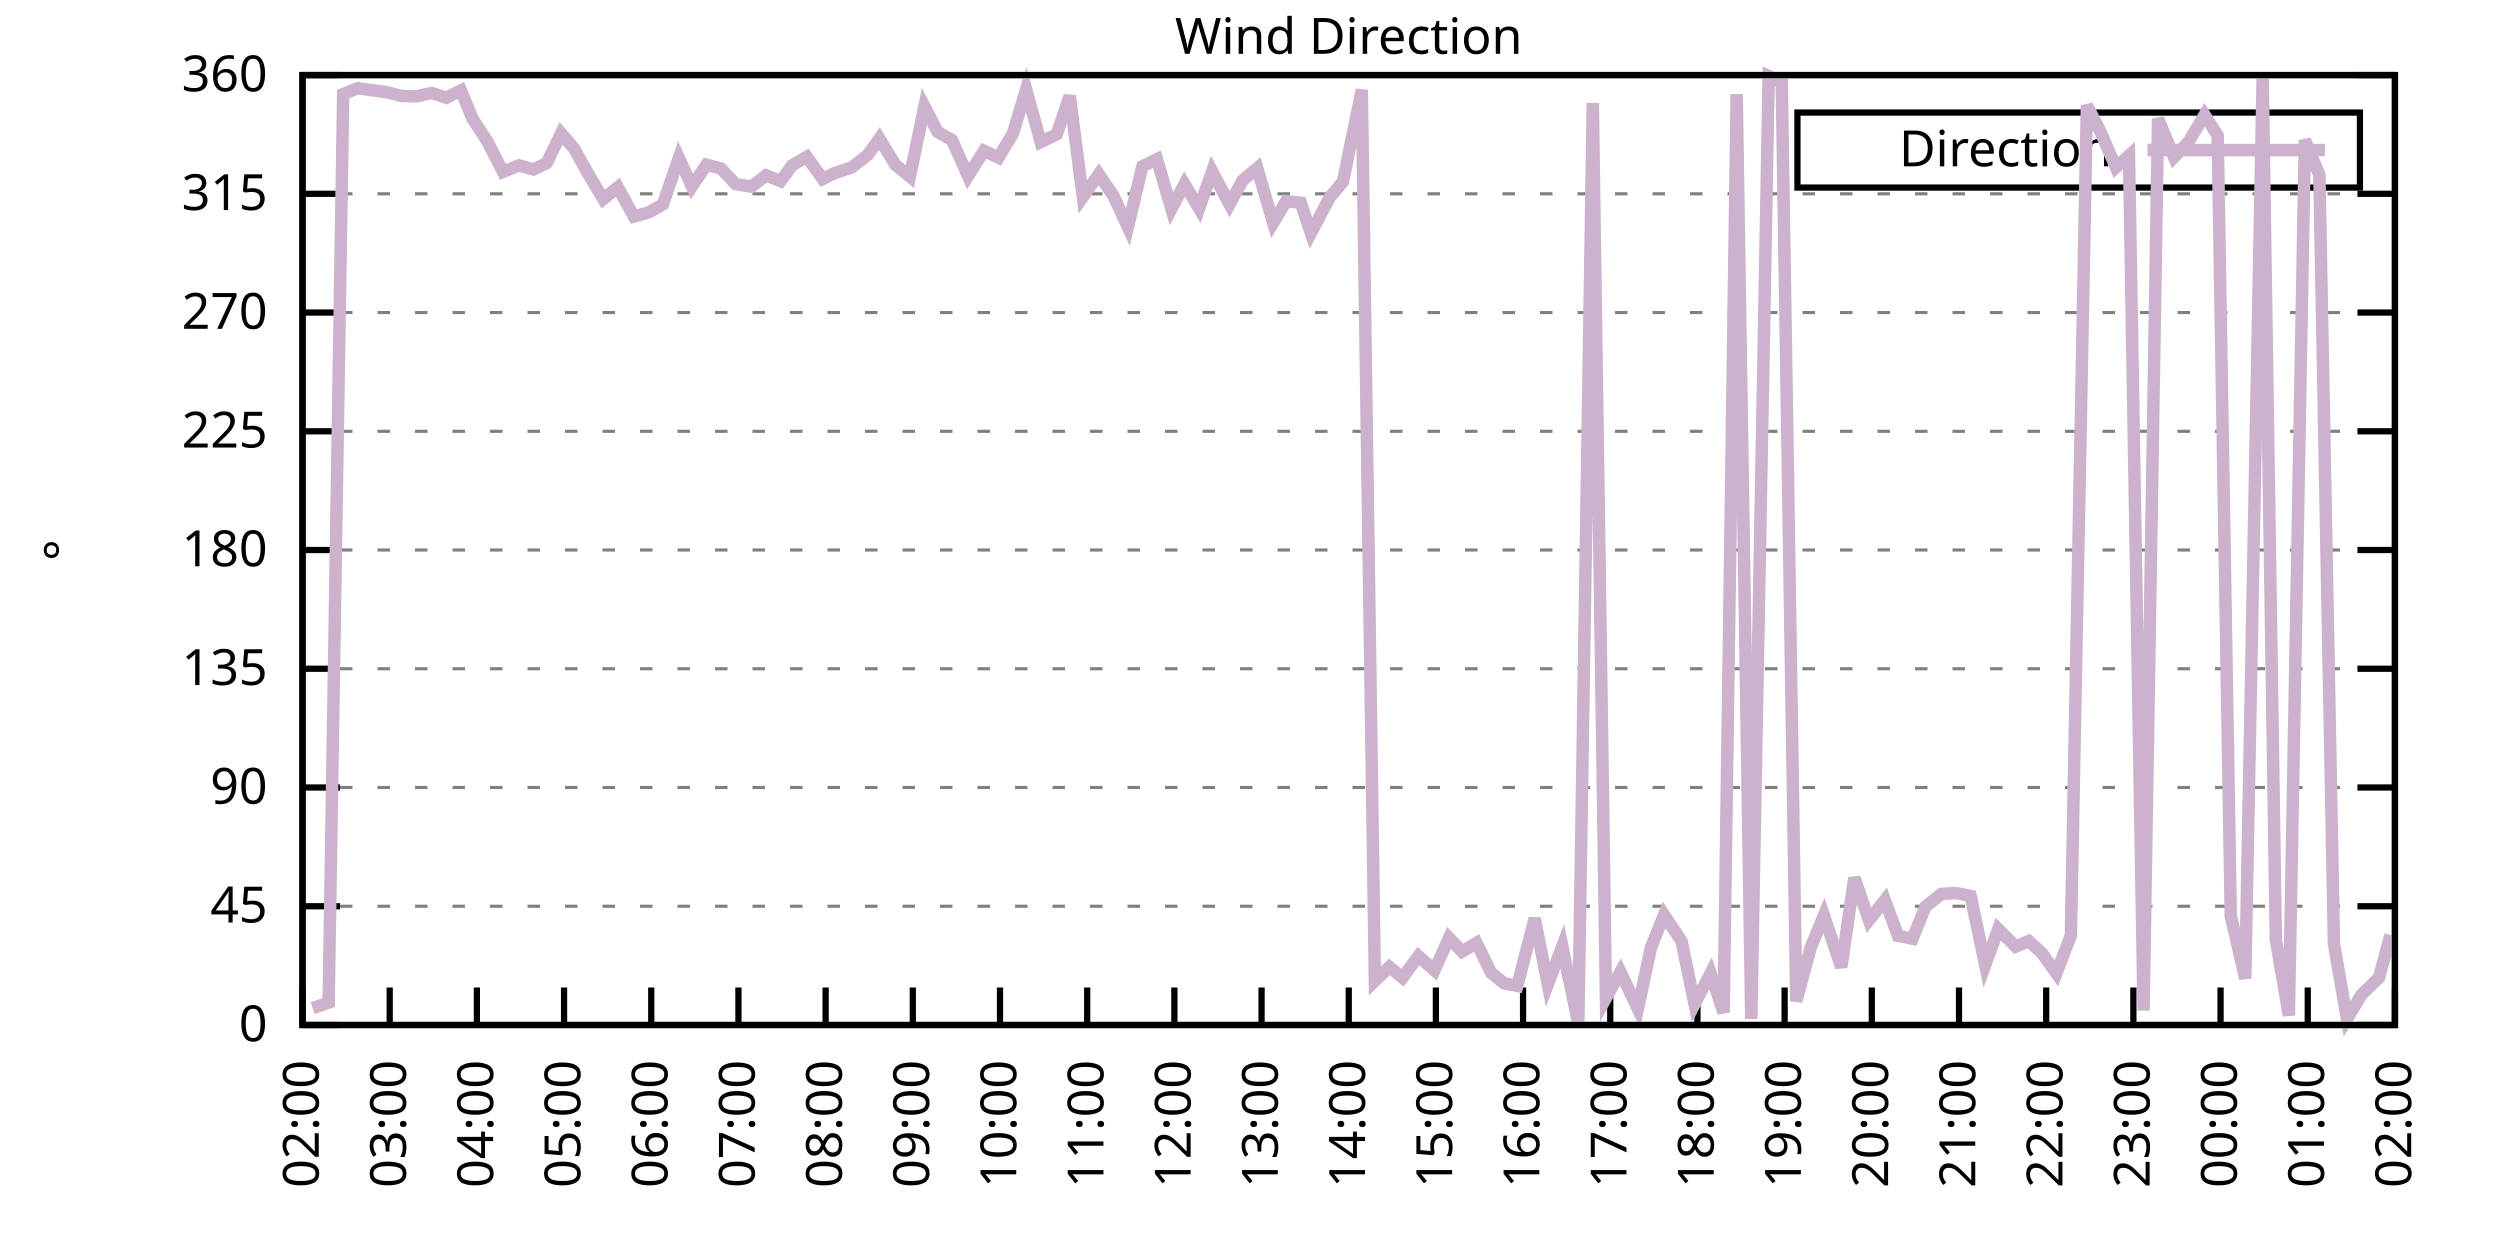
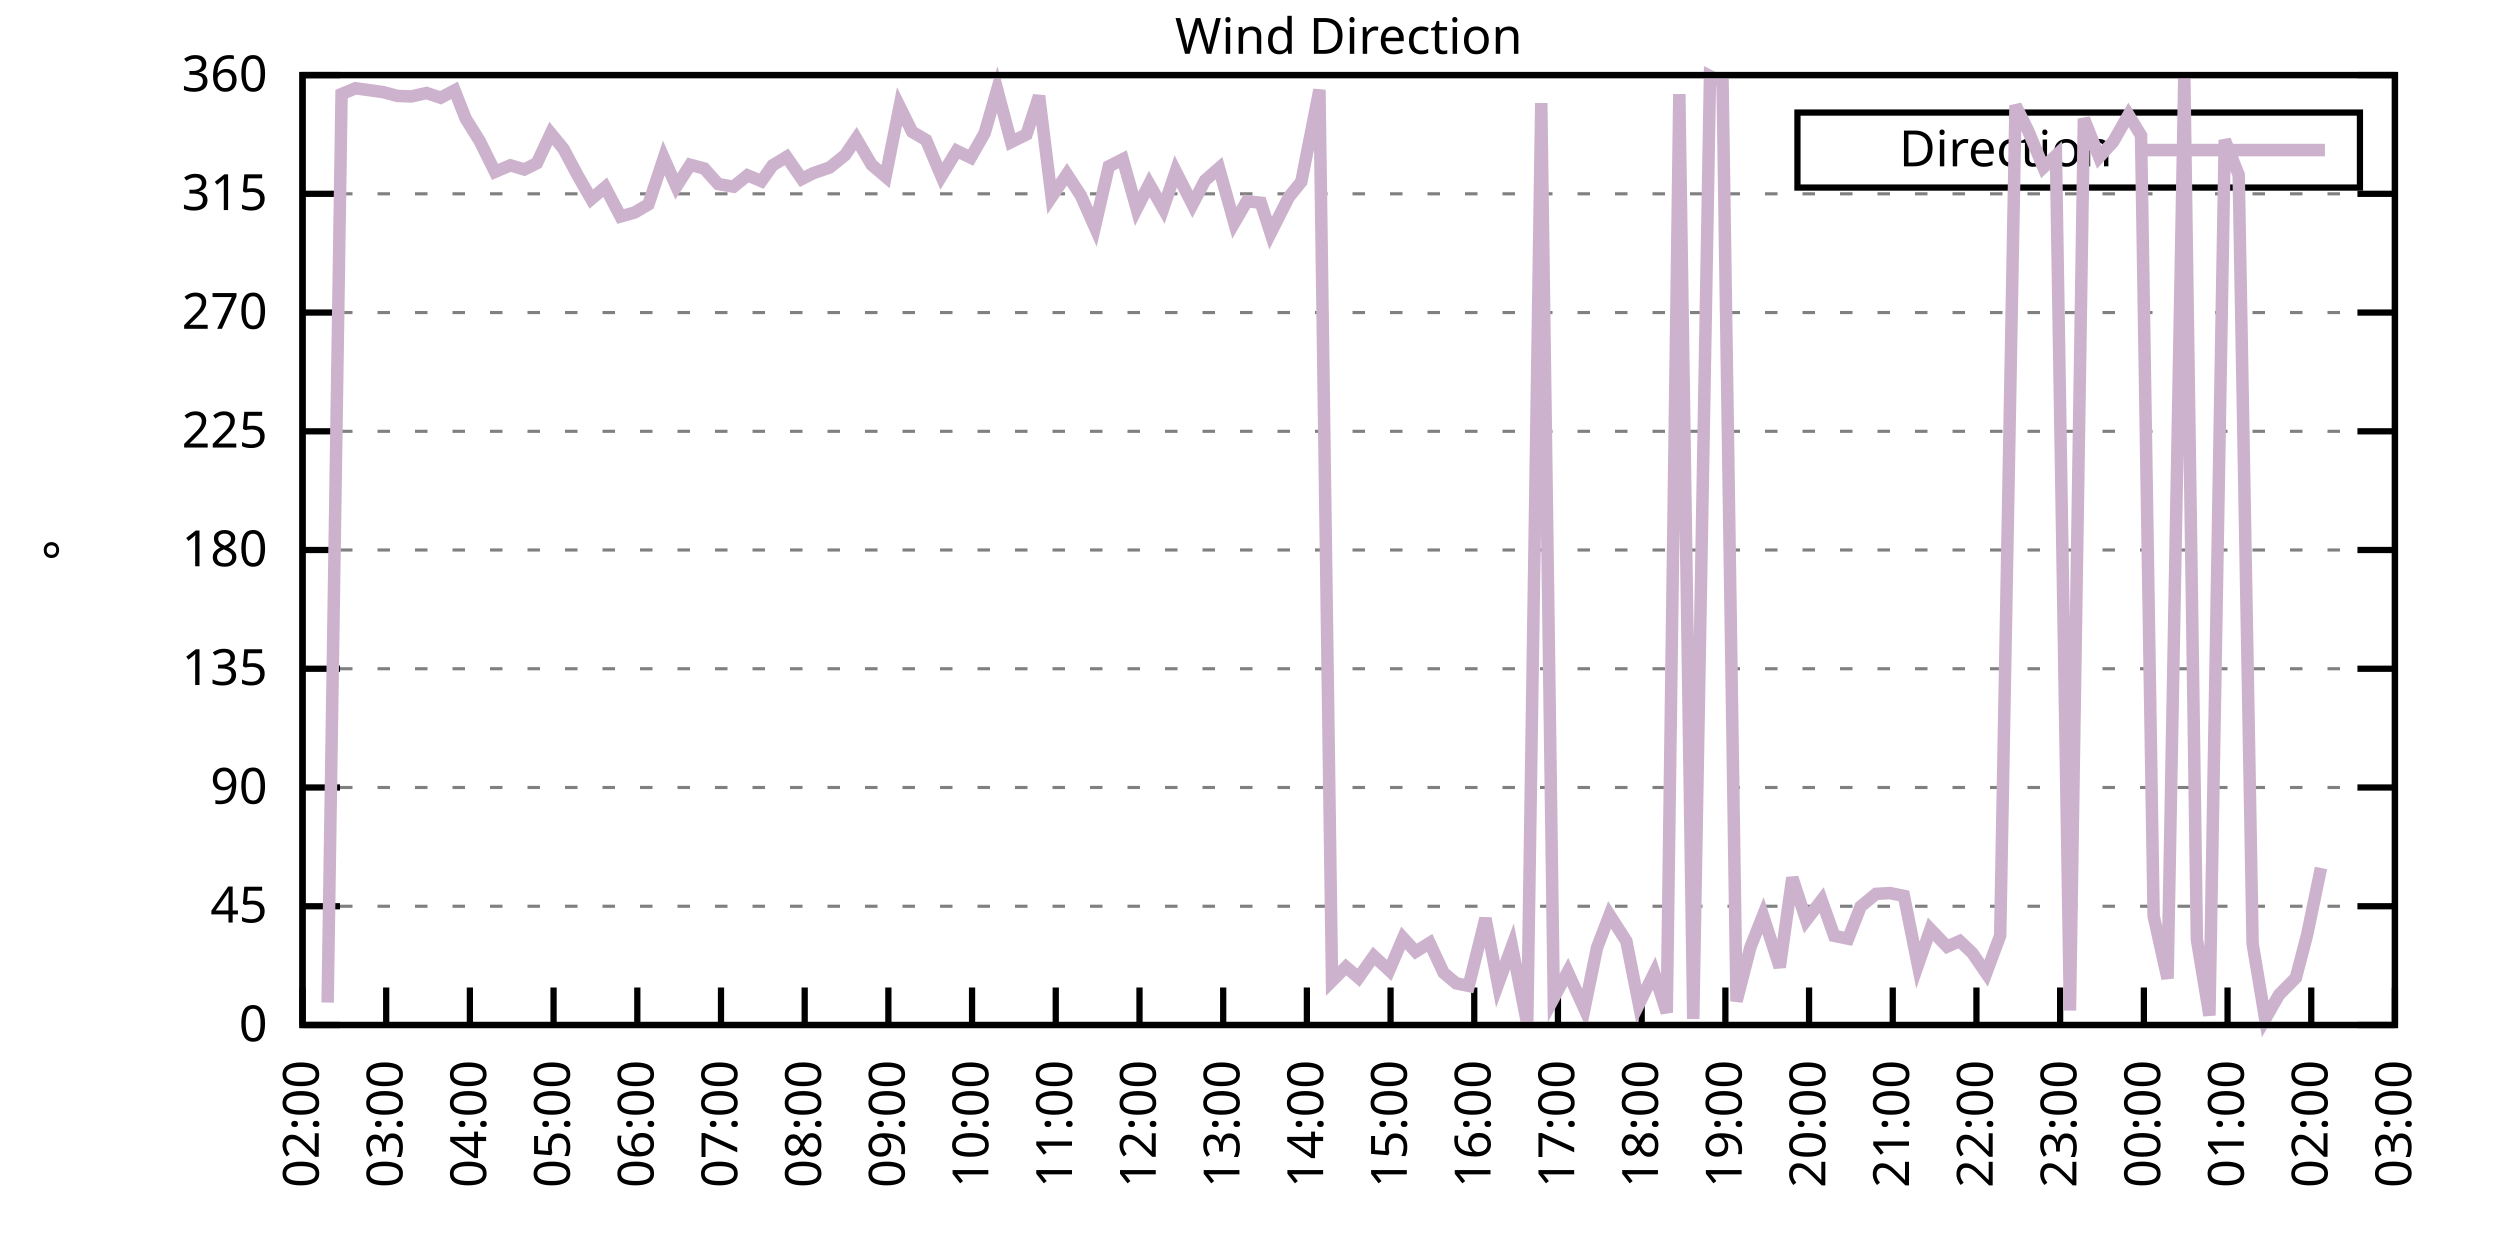
<svg xmlns="http://www.w3.org/2000/svg" xmlns:xlink="http://www.w3.org/1999/xlink" width="400" height="200" viewBox="0 0 400 200">
  <g id="gnuplot_canvas">
    <rect x="0" y="0" width="400" height="200" fill="none" />
    <defs>
      <circle id="gpDot" r="0.5" stroke-width="0.5" stroke="currentColor" />
      <path id="gpPt0" stroke-width="0.333" stroke="currentColor" d="M-1,0 h2 M0,-1 v2" />
      <path id="gpPt1" stroke-width="0.333" stroke="currentColor" d="M-1,-1 L1,1 M1,-1 L-1,1" />
      <path id="gpPt2" stroke-width="0.333" stroke="currentColor" d="M-1,0 L1,0 M0,-1 L0,1 M-1,-1 L1,1 M-1,1 L1,-1" />
      <rect id="gpPt3" stroke-width="0.333" stroke="currentColor" x="-1" y="-1" width="2" height="2" />
      <rect id="gpPt4" stroke-width="0.333" stroke="currentColor" fill="currentColor" x="-1" y="-1" width="2" height="2" />
      <circle id="gpPt5" stroke-width="0.333" stroke="currentColor" cx="0" cy="0" r="1" />
      <use xlink:href="#gpPt5" id="gpPt6" fill="currentColor" stroke="none" />
      <path id="gpPt7" stroke-width="0.333" stroke="currentColor" d="M0,-1.33 L-1.33,0.67 L1.33,0.67 z" />
      <use xlink:href="#gpPt7" id="gpPt8" fill="currentColor" stroke="none" />
      <use xlink:href="#gpPt7" id="gpPt9" stroke="currentColor" transform="rotate(180)" />
      <use xlink:href="#gpPt9" id="gpPt10" fill="currentColor" stroke="none" />
      <use xlink:href="#gpPt3" id="gpPt11" stroke="currentColor" transform="rotate(45)" />
      <use xlink:href="#gpPt11" id="gpPt12" fill="currentColor" stroke="none" />
      <path id="gpPt13" stroke-width="0.333" stroke="currentColor" d="M0,1.330 L1.265,0.411 L0.782,-1.067 L-0.782,-1.076 L-1.265,0.411 z" />
      <use xlink:href="#gpPt13" id="gpPt14" fill="currentColor" stroke="none" />
      <filter id="textbox" filterUnits="objectBoundingBox" x="0" y="0" height="1" width="1">
        <feFlood flood-color="white" flood-opacity="1" result="bgnd" />
        <feComposite in="SourceGraphic" in2="bgnd" operator="atop" />
      </filter>
      <filter id="greybox" filterUnits="objectBoundingBox" x="0" y="0" height="1" width="1">
        <feFlood flood-color="lightgrey" flood-opacity="1" result="grey" />
        <feComposite in="SourceGraphic" in2="grey" operator="atop" />
      </filter>
    </defs>
    <g fill="none" color="white" stroke="currentColor" stroke-width="1.00" stroke-linecap="butt" stroke-linejoin="miter">
</g>
    <g fill="none" color="black" stroke="currentColor" stroke-width="1.00" stroke-linecap="butt" stroke-linejoin="miter">
      <g stroke="none" shape-rendering="crispEdges">
        <polygon fill="rgb(255, 255, 255)" points="48.40,164.00 383.18,164.00 383.18,12.02 48.40,12.02 " />
      </g>
    </g>
    <g fill="none" color="black" stroke="currentColor" stroke-width="1.00" stroke-linecap="butt" stroke-linejoin="miter">
</g>
    <g fill="none" color="black" stroke="black" stroke-width="0.50" stroke-linecap="butt" stroke-linejoin="miter">
</g>
    <g fill="none" color="gray" stroke="currentColor" stroke-width="0.50" stroke-linecap="butt" stroke-linejoin="miter">
      <path stroke="gray" stroke-dasharray="2,4" class="gridline" d="M48.40,164.00 L383.19,164.00  " />
    </g>
    <g fill="none" color="gray" stroke="gray" stroke-width="1.00" stroke-linecap="butt" stroke-linejoin="miter">
</g>
    <g fill="none" color="black" stroke="currentColor" stroke-width="1.00" stroke-linecap="butt" stroke-linejoin="miter">
      <path stroke="black" d="M48.40,164.00 L54.40,164.00 M383.19,164.00 L377.19,164.00  " />
      <g transform="translate(42.80,166.60)" stroke="none" fill="black" font-family="Sans" font-size="8.00" text-anchor="end">
        <text>
          <tspan font-family="Sans"> 0</tspan>
        </text>
      </g>
    </g>
    <g fill="none" color="black" stroke="currentColor" stroke-width="1.00" stroke-linecap="butt" stroke-linejoin="miter">
</g>
    <g fill="none" color="black" stroke="black" stroke-width="0.50" stroke-linecap="butt" stroke-linejoin="miter">
</g>
    <g fill="none" color="gray" stroke="currentColor" stroke-width="0.50" stroke-linecap="butt" stroke-linejoin="miter">
      <path stroke="gray" stroke-dasharray="2,4" class="gridline" d="M48.40,145.00 L383.19,145.00  " />
    </g>
    <g fill="none" color="gray" stroke="gray" stroke-width="1.00" stroke-linecap="butt" stroke-linejoin="miter">
</g>
    <g fill="none" color="black" stroke="currentColor" stroke-width="1.00" stroke-linecap="butt" stroke-linejoin="miter">
      <path stroke="black" d="M48.40,145.00 L54.40,145.00 M383.19,145.00 L377.19,145.00  " />
      <g transform="translate(42.80,147.60)" stroke="none" fill="black" font-family="Sans" font-size="8.00" text-anchor="end">
        <text>
          <tspan font-family="Sans"> 45</tspan>
        </text>
      </g>
    </g>
    <g fill="none" color="black" stroke="currentColor" stroke-width="1.00" stroke-linecap="butt" stroke-linejoin="miter">
</g>
    <g fill="none" color="black" stroke="black" stroke-width="0.50" stroke-linecap="butt" stroke-linejoin="miter">
</g>
    <g fill="none" color="gray" stroke="currentColor" stroke-width="0.50" stroke-linecap="butt" stroke-linejoin="miter">
      <path stroke="gray" stroke-dasharray="2,4" class="gridline" d="M48.40,126.00 L383.19,126.00  " />
    </g>
    <g fill="none" color="gray" stroke="gray" stroke-width="1.00" stroke-linecap="butt" stroke-linejoin="miter">
</g>
    <g fill="none" color="black" stroke="currentColor" stroke-width="1.00" stroke-linecap="butt" stroke-linejoin="miter">
      <path stroke="black" d="M48.40,126.00 L54.40,126.00 M383.19,126.00 L377.19,126.00  " />
      <g transform="translate(42.80,128.60)" stroke="none" fill="black" font-family="Sans" font-size="8.00" text-anchor="end">
        <text>
          <tspan font-family="Sans"> 90</tspan>
        </text>
      </g>
    </g>
    <g fill="none" color="black" stroke="currentColor" stroke-width="1.00" stroke-linecap="butt" stroke-linejoin="miter">
</g>
    <g fill="none" color="black" stroke="black" stroke-width="0.50" stroke-linecap="butt" stroke-linejoin="miter">
</g>
    <g fill="none" color="gray" stroke="currentColor" stroke-width="0.50" stroke-linecap="butt" stroke-linejoin="miter">
      <path stroke="gray" stroke-dasharray="2,4" class="gridline" d="M48.40,107.00 L383.19,107.00  " />
    </g>
    <g fill="none" color="gray" stroke="gray" stroke-width="1.00" stroke-linecap="butt" stroke-linejoin="miter">
</g>
    <g fill="none" color="black" stroke="currentColor" stroke-width="1.00" stroke-linecap="butt" stroke-linejoin="miter">
      <path stroke="black" d="M48.40,107.00 L54.40,107.00 M383.19,107.00 L377.19,107.00  " />
      <g transform="translate(42.80,109.60)" stroke="none" fill="black" font-family="Sans" font-size="8.00" text-anchor="end">
        <text>
          <tspan font-family="Sans"> 135</tspan>
        </text>
      </g>
    </g>
    <g fill="none" color="black" stroke="currentColor" stroke-width="1.00" stroke-linecap="butt" stroke-linejoin="miter">
</g>
    <g fill="none" color="black" stroke="black" stroke-width="0.50" stroke-linecap="butt" stroke-linejoin="miter">
</g>
    <g fill="none" color="gray" stroke="currentColor" stroke-width="0.50" stroke-linecap="butt" stroke-linejoin="miter">
      <path stroke="gray" stroke-dasharray="2,4" class="gridline" d="M48.40,88.00 L383.19,88.00  " />
    </g>
    <g fill="none" color="gray" stroke="gray" stroke-width="1.00" stroke-linecap="butt" stroke-linejoin="miter">
</g>
    <g fill="none" color="black" stroke="currentColor" stroke-width="1.00" stroke-linecap="butt" stroke-linejoin="miter">
      <path stroke="black" d="M48.40,88.00 L54.40,88.00 M383.19,88.00 L377.19,88.00  " />
      <g transform="translate(42.80,90.60)" stroke="none" fill="black" font-family="Sans" font-size="8.00" text-anchor="end">
        <text>
          <tspan font-family="Sans"> 180</tspan>
        </text>
      </g>
    </g>
    <g fill="none" color="black" stroke="currentColor" stroke-width="1.00" stroke-linecap="butt" stroke-linejoin="miter">
</g>
    <g fill="none" color="black" stroke="black" stroke-width="0.50" stroke-linecap="butt" stroke-linejoin="miter">
</g>
    <g fill="none" color="gray" stroke="currentColor" stroke-width="0.50" stroke-linecap="butt" stroke-linejoin="miter">
      <path stroke="gray" stroke-dasharray="2,4" class="gridline" d="M48.40,69.01 L383.19,69.01  " />
    </g>
    <g fill="none" color="gray" stroke="gray" stroke-width="1.00" stroke-linecap="butt" stroke-linejoin="miter">
</g>
    <g fill="none" color="black" stroke="currentColor" stroke-width="1.00" stroke-linecap="butt" stroke-linejoin="miter">
      <path stroke="black" d="M48.40,69.01 L54.40,69.01 M383.19,69.01 L377.19,69.01  " />
      <g transform="translate(42.80,71.61)" stroke="none" fill="black" font-family="Sans" font-size="8.00" text-anchor="end">
        <text>
          <tspan font-family="Sans"> 225</tspan>
        </text>
      </g>
    </g>
    <g fill="none" color="black" stroke="currentColor" stroke-width="1.00" stroke-linecap="butt" stroke-linejoin="miter">
</g>
    <g fill="none" color="black" stroke="black" stroke-width="0.50" stroke-linecap="butt" stroke-linejoin="miter">
</g>
    <g fill="none" color="gray" stroke="currentColor" stroke-width="0.50" stroke-linecap="butt" stroke-linejoin="miter">
      <path stroke="gray" stroke-dasharray="2,4" class="gridline" d="M48.40,50.01 L383.19,50.01  " />
    </g>
    <g fill="none" color="gray" stroke="gray" stroke-width="1.00" stroke-linecap="butt" stroke-linejoin="miter">
</g>
    <g fill="none" color="black" stroke="currentColor" stroke-width="1.00" stroke-linecap="butt" stroke-linejoin="miter">
      <path stroke="black" d="M48.40,50.01 L54.40,50.01 M383.19,50.01 L377.19,50.01  " />
      <g transform="translate(42.80,52.61)" stroke="none" fill="black" font-family="Sans" font-size="8.00" text-anchor="end">
        <text>
          <tspan font-family="Sans"> 270</tspan>
        </text>
      </g>
    </g>
    <g fill="none" color="black" stroke="currentColor" stroke-width="1.00" stroke-linecap="butt" stroke-linejoin="miter">
</g>
    <g fill="none" color="black" stroke="black" stroke-width="0.50" stroke-linecap="butt" stroke-linejoin="miter">
</g>
    <g fill="none" color="gray" stroke="currentColor" stroke-width="0.50" stroke-linecap="butt" stroke-linejoin="miter">
      <path stroke="gray" stroke-dasharray="2,4" class="gridline" d="M48.40,31.01 L383.19,31.01  " />
    </g>
    <g fill="none" color="gray" stroke="gray" stroke-width="1.00" stroke-linecap="butt" stroke-linejoin="miter">
</g>
    <g fill="none" color="black" stroke="currentColor" stroke-width="1.00" stroke-linecap="butt" stroke-linejoin="miter">
      <path stroke="black" d="M48.40,31.01 L54.40,31.01 M383.19,31.01 L377.19,31.01  " />
      <g transform="translate(42.80,33.61)" stroke="none" fill="black" font-family="Sans" font-size="8.00" text-anchor="end">
        <text>
          <tspan font-family="Sans"> 315</tspan>
        </text>
      </g>
    </g>
    <g fill="none" color="black" stroke="currentColor" stroke-width="1.00" stroke-linecap="butt" stroke-linejoin="miter">
</g>
    <g fill="none" color="black" stroke="black" stroke-width="0.50" stroke-linecap="butt" stroke-linejoin="miter">
</g>
    <g fill="none" color="gray" stroke="currentColor" stroke-width="0.50" stroke-linecap="butt" stroke-linejoin="miter">
      <path stroke="gray" stroke-dasharray="2,4" class="gridline" d="M48.40,12.01 L383.19,12.01  " />
    </g>
    <g fill="none" color="gray" stroke="gray" stroke-width="1.00" stroke-linecap="butt" stroke-linejoin="miter">
</g>
    <g fill="none" color="black" stroke="currentColor" stroke-width="1.00" stroke-linecap="butt" stroke-linejoin="miter">
      <path stroke="black" d="M48.40,12.01 L54.40,12.01 M383.19,12.01 L377.19,12.01  " />
      <g transform="translate(42.80,14.61)" stroke="none" fill="black" font-family="Sans" font-size="8.00" text-anchor="end">
        <text>
          <tspan font-family="Sans"> 360</tspan>
        </text>
      </g>
    </g>
    <g fill="none" color="black" stroke="currentColor" stroke-width="1.00" stroke-linecap="butt" stroke-linejoin="miter">
      <path stroke="black" d="M48.40,164.00 L48.40,158.00  " />
      <g transform="translate(51.00,169.60) rotate(270.00)" stroke="none" fill="black" font-family="Sans" font-size="8.00" text-anchor="end">
        <text>
          <tspan font-family="Sans">02:00</tspan>
        </text>
      </g>
    </g>
    <g fill="none" color="black" stroke="currentColor" stroke-width="1.00" stroke-linecap="butt" stroke-linejoin="miter">
-       <path stroke="black" d="M62.35,164.00 L62.35,158.00  " />
-       <g transform="translate(64.95,169.60) rotate(270.00)" stroke="none" fill="black" font-family="Sans" font-size="8.00" text-anchor="end">
+       <path stroke="black" d="M61.79,164.00 L61.79,158.00  " />
+       <g transform="translate(64.39,169.60) rotate(270.00)" stroke="none" fill="black" font-family="Sans" font-size="8.00" text-anchor="end">
        <text>
          <tspan font-family="Sans">03:00</tspan>
        </text>
      </g>
    </g>
    <g fill="none" color="black" stroke="currentColor" stroke-width="1.00" stroke-linecap="butt" stroke-linejoin="miter">
-       <path stroke="black" d="M76.30,164.00 L76.30,158.00  " />
-       <g transform="translate(78.90,169.60) rotate(270.00)" stroke="none" fill="black" font-family="Sans" font-size="8.00" text-anchor="end">
+       <path stroke="black" d="M75.18,164.00 L75.18,158.00  " />
+       <g transform="translate(77.78,169.60) rotate(270.00)" stroke="none" fill="black" font-family="Sans" font-size="8.00" text-anchor="end">
        <text>
          <tspan font-family="Sans">04:00</tspan>
        </text>
      </g>
    </g>
    <g fill="none" color="black" stroke="currentColor" stroke-width="1.00" stroke-linecap="butt" stroke-linejoin="miter">
-       <path stroke="black" d="M90.25,164.00 L90.25,158.00  " />
-       <g transform="translate(92.85,169.60) rotate(270.00)" stroke="none" fill="black" font-family="Sans" font-size="8.00" text-anchor="end">
+       <path stroke="black" d="M88.57,164.00 L88.57,158.00  " />
+       <g transform="translate(91.17,169.60) rotate(270.00)" stroke="none" fill="black" font-family="Sans" font-size="8.00" text-anchor="end">
        <text>
          <tspan font-family="Sans">05:00</tspan>
        </text>
      </g>
    </g>
    <g fill="none" color="black" stroke="currentColor" stroke-width="1.00" stroke-linecap="butt" stroke-linejoin="miter">
-       <path stroke="black" d="M104.20,164.00 L104.20,158.00  " />
-       <g transform="translate(106.80,169.60) rotate(270.00)" stroke="none" fill="black" font-family="Sans" font-size="8.00" text-anchor="end">
+       <path stroke="black" d="M101.97,164.00 L101.97,158.00  " />
+       <g transform="translate(104.57,169.60) rotate(270.00)" stroke="none" fill="black" font-family="Sans" font-size="8.00" text-anchor="end">
        <text>
          <tspan font-family="Sans">06:00</tspan>
        </text>
      </g>
    </g>
    <g fill="none" color="black" stroke="currentColor" stroke-width="1.00" stroke-linecap="butt" stroke-linejoin="miter">
-       <path stroke="black" d="M118.15,164.00 L118.15,158.00  " />
-       <g transform="translate(120.75,169.60) rotate(270.00)" stroke="none" fill="black" font-family="Sans" font-size="8.00" text-anchor="end">
+       <path stroke="black" d="M115.36,164.00 L115.36,158.00  " />
+       <g transform="translate(117.96,169.60) rotate(270.00)" stroke="none" fill="black" font-family="Sans" font-size="8.00" text-anchor="end">
        <text>
          <tspan font-family="Sans">07:00</tspan>
        </text>
      </g>
    </g>
    <g fill="none" color="black" stroke="currentColor" stroke-width="1.00" stroke-linecap="butt" stroke-linejoin="miter">
-       <path stroke="black" d="M132.10,164.00 L132.10,158.00  " />
-       <g transform="translate(134.70,169.60) rotate(270.00)" stroke="none" fill="black" font-family="Sans" font-size="8.00" text-anchor="end">
+       <path stroke="black" d="M128.75,164.00 L128.75,158.00  " />
+       <g transform="translate(131.35,169.60) rotate(270.00)" stroke="none" fill="black" font-family="Sans" font-size="8.00" text-anchor="end">
        <text>
          <tspan font-family="Sans">08:00</tspan>
        </text>
      </g>
    </g>
    <g fill="none" color="black" stroke="currentColor" stroke-width="1.00" stroke-linecap="butt" stroke-linejoin="miter">
-       <path stroke="black" d="M146.05,164.00 L146.05,158.00  " />
-       <g transform="translate(148.65,169.60) rotate(270.00)" stroke="none" fill="black" font-family="Sans" font-size="8.00" text-anchor="end">
+       <path stroke="black" d="M142.14,164.00 L142.14,158.00  " />
+       <g transform="translate(144.74,169.60) rotate(270.00)" stroke="none" fill="black" font-family="Sans" font-size="8.00" text-anchor="end">
        <text>
          <tspan font-family="Sans">09:00</tspan>
        </text>
      </g>
    </g>
    <g fill="none" color="black" stroke="currentColor" stroke-width="1.00" stroke-linecap="butt" stroke-linejoin="miter">
-       <path stroke="black" d="M160.00,164.00 L160.00,158.00  " />
-       <g transform="translate(162.60,169.60) rotate(270.00)" stroke="none" fill="black" font-family="Sans" font-size="8.00" text-anchor="end">
+       <path stroke="black" d="M155.53,164.00 L155.53,158.00  " />
+       <g transform="translate(158.13,169.60) rotate(270.00)" stroke="none" fill="black" font-family="Sans" font-size="8.00" text-anchor="end">
        <text>
          <tspan font-family="Sans">10:00</tspan>
        </text>
      </g>
    </g>
    <g fill="none" color="black" stroke="currentColor" stroke-width="1.00" stroke-linecap="butt" stroke-linejoin="miter">
-       <path stroke="black" d="M173.95,164.00 L173.95,158.00  " />
-       <g transform="translate(176.55,169.60) rotate(270.00)" stroke="none" fill="black" font-family="Sans" font-size="8.00" text-anchor="end">
+       <path stroke="black" d="M168.92,164.00 L168.92,158.00  " />
+       <g transform="translate(171.52,169.60) rotate(270.00)" stroke="none" fill="black" font-family="Sans" font-size="8.00" text-anchor="end">
        <text>
          <tspan font-family="Sans">11:00</tspan>
        </text>
      </g>
    </g>
    <g fill="none" color="black" stroke="currentColor" stroke-width="1.00" stroke-linecap="butt" stroke-linejoin="miter">
-       <path stroke="black" d="M187.90,164.00 L187.90,158.00  " />
-       <g transform="translate(190.50,169.60) rotate(270.00)" stroke="none" fill="black" font-family="Sans" font-size="8.00" text-anchor="end">
+       <path stroke="black" d="M182.32,164.00 L182.32,158.00  " />
+       <g transform="translate(184.92,169.60) rotate(270.00)" stroke="none" fill="black" font-family="Sans" font-size="8.00" text-anchor="end">
        <text>
          <tspan font-family="Sans">12:00</tspan>
        </text>
      </g>
    </g>
    <g fill="none" color="black" stroke="currentColor" stroke-width="1.00" stroke-linecap="butt" stroke-linejoin="miter">
-       <path stroke="black" d="M201.85,164.00 L201.85,158.00  " />
-       <g transform="translate(204.45,169.60) rotate(270.00)" stroke="none" fill="black" font-family="Sans" font-size="8.00" text-anchor="end">
+       <path stroke="black" d="M195.71,164.00 L195.71,158.00  " />
+       <g transform="translate(198.31,169.60) rotate(270.00)" stroke="none" fill="black" font-family="Sans" font-size="8.00" text-anchor="end">
        <text>
          <tspan font-family="Sans">13:00</tspan>
        </text>
      </g>
    </g>
    <g fill="none" color="black" stroke="currentColor" stroke-width="1.00" stroke-linecap="butt" stroke-linejoin="miter">
-       <path stroke="black" d="M215.80,164.00 L215.80,158.00  " />
-       <g transform="translate(218.40,169.60) rotate(270.00)" stroke="none" fill="black" font-family="Sans" font-size="8.00" text-anchor="end">
+       <path stroke="black" d="M209.10,164.00 L209.10,158.00  " />
+       <g transform="translate(211.70,169.60) rotate(270.00)" stroke="none" fill="black" font-family="Sans" font-size="8.00" text-anchor="end">
        <text>
          <tspan font-family="Sans">14:00</tspan>
        </text>
      </g>
    </g>
    <g fill="none" color="black" stroke="currentColor" stroke-width="1.00" stroke-linecap="butt" stroke-linejoin="miter">
-       <path stroke="black" d="M229.74,164.00 L229.74,158.00  " />
-       <g transform="translate(232.34,169.60) rotate(270.00)" stroke="none" fill="black" font-family="Sans" font-size="8.00" text-anchor="end">
+       <path stroke="black" d="M222.49,164.00 L222.49,158.00  " />
+       <g transform="translate(225.09,169.60) rotate(270.00)" stroke="none" fill="black" font-family="Sans" font-size="8.00" text-anchor="end">
        <text>
          <tspan font-family="Sans">15:00</tspan>
        </text>
      </g>
    </g>
    <g fill="none" color="black" stroke="currentColor" stroke-width="1.00" stroke-linecap="butt" stroke-linejoin="miter">
-       <path stroke="black" d="M243.69,164.00 L243.69,158.00  " />
-       <g transform="translate(246.29,169.60) rotate(270.00)" stroke="none" fill="black" font-family="Sans" font-size="8.00" text-anchor="end">
+       <path stroke="black" d="M235.88,164.00 L235.88,158.00  " />
+       <g transform="translate(238.48,169.60) rotate(270.00)" stroke="none" fill="black" font-family="Sans" font-size="8.00" text-anchor="end">
        <text>
          <tspan font-family="Sans">16:00</tspan>
        </text>
      </g>
    </g>
    <g fill="none" color="black" stroke="currentColor" stroke-width="1.00" stroke-linecap="butt" stroke-linejoin="miter">
-       <path stroke="black" d="M257.64,164.00 L257.64,158.00  " />
-       <g transform="translate(260.24,169.60) rotate(270.00)" stroke="none" fill="black" font-family="Sans" font-size="8.00" text-anchor="end">
+       <path stroke="black" d="M249.27,164.00 L249.27,158.00  " />
+       <g transform="translate(251.87,169.60) rotate(270.00)" stroke="none" fill="black" font-family="Sans" font-size="8.00" text-anchor="end">
        <text>
          <tspan font-family="Sans">17:00</tspan>
        </text>
      </g>
    </g>
    <g fill="none" color="black" stroke="currentColor" stroke-width="1.00" stroke-linecap="butt" stroke-linejoin="miter">
-       <path stroke="black" d="M271.59,164.00 L271.59,158.00  " />
-       <g transform="translate(274.19,169.60) rotate(270.00)" stroke="none" fill="black" font-family="Sans" font-size="8.00" text-anchor="end">
+       <path stroke="black" d="M262.67,164.00 L262.67,158.00  " />
+       <g transform="translate(265.27,169.60) rotate(270.00)" stroke="none" fill="black" font-family="Sans" font-size="8.00" text-anchor="end">
        <text>
          <tspan font-family="Sans">18:00</tspan>
        </text>
      </g>
    </g>
    <g fill="none" color="black" stroke="currentColor" stroke-width="1.00" stroke-linecap="butt" stroke-linejoin="miter">
-       <path stroke="black" d="M285.54,164.00 L285.54,158.00  " />
-       <g transform="translate(288.14,169.60) rotate(270.00)" stroke="none" fill="black" font-family="Sans" font-size="8.00" text-anchor="end">
+       <path stroke="black" d="M276.06,164.00 L276.06,158.00  " />
+       <g transform="translate(278.66,169.60) rotate(270.00)" stroke="none" fill="black" font-family="Sans" font-size="8.00" text-anchor="end">
        <text>
          <tspan font-family="Sans">19:00</tspan>
        </text>
      </g>
    </g>
    <g fill="none" color="black" stroke="currentColor" stroke-width="1.00" stroke-linecap="butt" stroke-linejoin="miter">
-       <path stroke="black" d="M299.49,164.00 L299.49,158.00  " />
-       <g transform="translate(302.09,169.60) rotate(270.00)" stroke="none" fill="black" font-family="Sans" font-size="8.00" text-anchor="end">
+       <path stroke="black" d="M289.45,164.00 L289.45,158.00  " />
+       <g transform="translate(292.05,169.60) rotate(270.00)" stroke="none" fill="black" font-family="Sans" font-size="8.00" text-anchor="end">
        <text>
          <tspan font-family="Sans">20:00</tspan>
        </text>
      </g>
    </g>
    <g fill="none" color="black" stroke="currentColor" stroke-width="1.00" stroke-linecap="butt" stroke-linejoin="miter">
-       <path stroke="black" d="M313.44,164.00 L313.44,158.00  " />
-       <g transform="translate(316.04,169.60) rotate(270.00)" stroke="none" fill="black" font-family="Sans" font-size="8.00" text-anchor="end">
+       <path stroke="black" d="M302.84,164.00 L302.84,158.00  " />
+       <g transform="translate(305.44,169.60) rotate(270.00)" stroke="none" fill="black" font-family="Sans" font-size="8.00" text-anchor="end">
        <text>
          <tspan font-family="Sans">21:00</tspan>
        </text>
      </g>
    </g>
    <g fill="none" color="black" stroke="currentColor" stroke-width="1.00" stroke-linecap="butt" stroke-linejoin="miter">
-       <path stroke="black" d="M327.39,164.00 L327.39,158.00  " />
-       <g transform="translate(329.99,169.60) rotate(270.00)" stroke="none" fill="black" font-family="Sans" font-size="8.00" text-anchor="end">
+       <path stroke="black" d="M316.23,164.00 L316.23,158.00  " />
+       <g transform="translate(318.83,169.60) rotate(270.00)" stroke="none" fill="black" font-family="Sans" font-size="8.00" text-anchor="end">
        <text>
          <tspan font-family="Sans">22:00</tspan>
        </text>
      </g>
    </g>
    <g fill="none" color="black" stroke="currentColor" stroke-width="1.00" stroke-linecap="butt" stroke-linejoin="miter">
-       <path stroke="black" d="M341.34,164.00 L341.34,158.00  " />
-       <g transform="translate(343.94,169.60) rotate(270.00)" stroke="none" fill="black" font-family="Sans" font-size="8.00" text-anchor="end">
+       <path stroke="black" d="M329.62,164.00 L329.62,158.00  " />
+       <g transform="translate(332.22,169.60) rotate(270.00)" stroke="none" fill="black" font-family="Sans" font-size="8.00" text-anchor="end">
        <text>
          <tspan font-family="Sans">23:00</tspan>
        </text>
      </g>
    </g>
    <g fill="none" color="black" stroke="currentColor" stroke-width="1.00" stroke-linecap="butt" stroke-linejoin="miter">
-       <path stroke="black" d="M355.29,164.00 L355.29,158.00  " />
-       <g transform="translate(357.89,169.60) rotate(270.00)" stroke="none" fill="black" font-family="Sans" font-size="8.00" text-anchor="end">
+       <path stroke="black" d="M343.02,164.00 L343.02,158.00  " />
+       <g transform="translate(345.62,169.60) rotate(270.00)" stroke="none" fill="black" font-family="Sans" font-size="8.00" text-anchor="end">
        <text>
          <tspan font-family="Sans">00:00</tspan>
        </text>
      </g>
    </g>
    <g fill="none" color="black" stroke="currentColor" stroke-width="1.00" stroke-linecap="butt" stroke-linejoin="miter">
-       <path stroke="black" d="M369.24,164.00 L369.24,158.00  " />
-       <g transform="translate(371.84,169.60) rotate(270.00)" stroke="none" fill="black" font-family="Sans" font-size="8.00" text-anchor="end">
+       <path stroke="black" d="M356.41,164.00 L356.41,158.00  " />
+       <g transform="translate(359.01,169.60) rotate(270.00)" stroke="none" fill="black" font-family="Sans" font-size="8.00" text-anchor="end">
        <text>
          <tspan font-family="Sans">01:00</tspan>
+         </text>
+       </g>
+     </g>
+     <g fill="none" color="black" stroke="currentColor" stroke-width="1.00" stroke-linecap="butt" stroke-linejoin="miter">
+       <path stroke="black" d="M369.80,164.00 L369.80,158.00  " />
+       <g transform="translate(372.40,169.60) rotate(270.00)" stroke="none" fill="black" font-family="Sans" font-size="8.00" text-anchor="end">
+         <text>
+           <tspan font-family="Sans">02:00</tspan>
        </text>
      </g>
    </g>
    <g fill="none" color="black" stroke="currentColor" stroke-width="1.00" stroke-linecap="butt" stroke-linejoin="miter">
      <path stroke="black" d="M383.19,164.00 L383.19,158.00  " />
      <g transform="translate(385.79,169.60) rotate(270.00)" stroke="none" fill="black" font-family="Sans" font-size="8.00" text-anchor="end">
        <text>
-           <tspan font-family="Sans">02:00</tspan>
+           <tspan font-family="Sans">03:00</tspan>
        </text>
      </g>
    </g>
    <g fill="none" color="black" stroke="currentColor" stroke-width="1.00" stroke-linecap="butt" stroke-linejoin="miter">
</g>
    <g fill="none" color="black" stroke="currentColor" stroke-width="1.00" stroke-linecap="butt" stroke-linejoin="miter">
      <path stroke="black" d="M48.40,12.01 L48.40,164.00 L383.19,164.00 L383.19,12.01 L48.40,12.01 Z  " />
    </g>
    <g fill="none" color="black" stroke="currentColor" stroke-width="1.00" stroke-linecap="butt" stroke-linejoin="miter">
</g>
    <g fill="none" color="black" stroke="currentColor" stroke-width="1.00" stroke-linecap="butt" stroke-linejoin="miter">
      <path stroke="black" d="M287.59,30.01 L287.59,18.01 L377.59,18.01 L377.59,30.01 L287.59,30.01 Z  " />
    </g>
    <g id="Wind_direction_plot_1">
      <g fill="none" color="white" stroke="black" stroke-width="2.00" stroke-linecap="butt" stroke-linejoin="miter">
</g>
      <g fill="none" color="black" stroke="currentColor" stroke-width="2.00" stroke-linecap="butt" stroke-linejoin="miter">
        <g transform="translate(337.99,26.61)" stroke="none" fill="black" font-family="Sans" font-size="8.00" text-anchor="end">
          <text>
            <tspan font-family="Sans">Direction</tspan>
          </text>
        </g>
      </g>
      <g fill="none" color="black" stroke="currentColor" stroke-width="2.00" stroke-linecap="butt" stroke-linejoin="miter">
-         <path stroke="rgb(204, 178, 204)" d="M343.59,24.01 L371.99,24.01 M50.03,161.30 L52.58,160.41 L54.91,15.05 L57.23,14.12 L61.88,14.75 L64.21,15.35   L66.53,15.43 L69.09,14.88 L71.42,15.64 L73.74,14.46 L75.60,18.98 L77.93,22.56 L80.48,27.50 L83.04,26.45   L85.37,27.12 L87.46,26.11 L89.78,21.34 L91.88,23.79 L94.20,27.97 L96.53,31.85 L98.85,29.95 L101.41,34.64   L103.73,34.01 L106.06,32.70 L108.62,25.27 L110.71,29.83 L113.03,26.36 L115.36,26.96 L117.68,29.45 L120.24,29.87   L122.57,28.05 L124.89,28.98 L126.75,26.45 L129.08,25.10 L131.63,28.64 L133.49,27.72 L136.28,26.79 L138.84,24.80   L140.70,22.18 L143.26,26.36 L145.58,28.26 L147.91,17.03 L150.00,21.09 L152.32,22.40 L154.88,28.18 L157.44,24.13   L159.76,25.22 L162.09,21.30 L164.18,14.33 L166.51,22.73 L169.06,21.51 L171.16,15.35 L173.25,31.52 L175.81,27.88   L178.13,31.30 L180.46,36.33 L182.78,26.62 L185.11,25.48 L187.43,33.42 L189.52,29.45 L191.85,33.37 L193.94,27.42   L196.73,32.70 L198.82,28.86 L201.15,26.91 L203.71,35.65 L205.80,32.19 L208.12,32.44 L209.75,37.30 L212.77,31.56   L214.87,29.07 L217.89,14.37 L219.98,156.95 L222.30,154.71 L224.40,156.44 L226.95,152.98 L229.51,155.26 L231.84,150.07   L233.93,152.26 L236.25,150.87 L238.58,155.64 L240.67,157.33 L242.76,157.75 L245.55,146.94 L247.65,157.50 L249.97,151.42   L252.53,163.83 L254.85,16.49 L256.95,159.69 L259.27,155.51 L262.06,161.42 L264.15,151.63 L266.25,146.39 L269.04,150.57   L271.13,160.66 L273.69,155.72 L275.78,162.02 L277.87,15.05 L280.20,163.03 L282.99,12.18 L285.08,13.19 L287.40,160.20   L289.73,151.55 L291.82,146.48 L294.61,154.75 L296.70,140.44 L299.03,147.24 L301.58,144.03 L303.68,149.73 L306.00,150.19   L308.09,145.04 L310.65,143.02 L312.98,142.89 L315.30,143.35 L317.63,154.42 L319.72,148.67 L322.51,151.46 L324.60,150.57   L326.69,152.47 L329.02,155.72 L331.34,149.69 L333.90,16.87 L335.99,20.88 L338.55,26.79 L340.64,24.89 L342.97,161.68   L345.29,18.98 L347.85,25.14 L350.18,22.69 L352.73,18.39 L354.83,21.68 L356.92,146.56 L359.24,156.57 L362.03,12.26   L364.13,150.32 L366.22,162.48 L368.78,22.40 L371.10,27.97 L373.43,151.00 L375.52,163.03 L377.84,159.14 L380.63,156.44   L382.49,149.60  " />
+         <path stroke="rgb(204, 178, 204)" d="M343.59,24.01 L371.99,24.01 M52.42,160.41 L54.65,15.05 L56.88,14.12 L61.35,14.75 L63.58,15.35 L65.81,15.43   L68.26,14.88 L70.50,15.64 L72.73,14.46 L74.51,18.98 L76.75,22.56 L79.20,27.50 L81.66,26.45 L83.89,27.12   L85.90,26.11 L88.13,21.34 L90.14,23.79 L92.37,27.97 L94.60,31.85 L96.83,29.95 L99.29,34.64 L101.52,34.01   L103.75,32.70 L106.21,25.27 L108.22,29.83 L110.45,26.36 L112.68,26.96 L114.91,29.45 L117.37,29.87 L119.60,28.05   L121.83,28.98 L123.62,26.45 L125.85,25.10 L128.30,28.64 L130.09,27.72 L132.77,26.79 L135.22,24.80 L137.01,22.18   L139.46,26.36 L141.69,28.26 L143.93,17.03 L145.94,21.09 L148.17,22.40 L150.62,28.18 L153.08,24.13 L155.31,25.22   L157.54,21.30 L159.55,14.33 L161.78,22.73 L164.24,21.51 L166.25,15.35 L168.25,31.52 L170.71,27.88 L172.94,31.30   L175.17,36.33 L177.41,26.62 L179.64,25.48 L181.87,33.42 L183.88,29.45 L186.11,33.37 L188.12,27.42 L190.80,32.70   L192.81,28.86 L195.04,26.91 L197.49,35.65 L199.50,32.19 L201.73,32.44 L203.30,37.30 L206.20,31.56 L208.21,29.07   L211.11,14.37 L213.12,156.95 L215.35,154.71 L217.36,156.44 L219.81,152.98 L222.27,155.26 L224.50,150.07 L226.51,152.26   L228.74,150.87 L230.97,155.64 L232.98,157.33 L234.99,157.75 L237.67,146.94 L239.68,157.50 L241.91,151.42 L244.36,163.83   L246.60,16.49 L248.60,159.69 L250.84,155.51 L253.51,161.42 L255.52,151.63 L257.53,146.39 L260.21,150.57 L262.22,160.66   L264.67,155.72 L266.68,162.02 L268.69,15.05 L270.92,163.03 L273.60,12.18 L275.61,13.19 L277.84,160.20 L280.07,151.55   L282.08,146.48 L284.76,154.75 L286.77,140.44 L289.00,147.24 L291.46,144.03 L293.47,149.73 L295.70,150.19 L297.71,145.04   L300.16,143.02 L302.39,142.89 L304.63,143.35 L306.86,154.42 L308.87,148.67 L311.54,151.46 L313.55,150.57 L315.56,152.47   L317.79,155.72 L320.03,149.69 L322.48,16.87 L324.49,20.88 L326.95,26.79 L328.95,24.89 L331.19,161.68 L333.42,18.98   L335.87,25.14 L338.10,22.69 L340.56,18.39 L342.57,21.68 L344.58,146.56 L346.81,156.57 L349.49,12.26 L351.50,150.32   L353.51,162.48 L355.96,22.40 L358.19,27.97 L360.42,151.00 L362.43,163.03 L364.66,159.14 L367.34,156.44 L369.13,149.60   L371.36,138.88  " />
      </g>
    </g>
    <g fill="none" color="black" stroke="currentColor" stroke-width="2.00" stroke-linecap="butt" stroke-linejoin="miter">
</g>
    <g fill="none" color="black" stroke="black" stroke-width="1.00" stroke-linecap="butt" stroke-linejoin="miter">
</g>
    <g fill="none" color="black" stroke="currentColor" stroke-width="1.00" stroke-linecap="butt" stroke-linejoin="miter">
      <path stroke="black" d="M48.40,12.01 L48.40,164.00 L383.19,164.00 L383.19,12.01 L48.40,12.01 Z  " />
      <g transform="translate(12.80,88.01) rotate(270.00)" stroke="none" fill="black" font-family="Sans" font-size="8.00" text-anchor="middle">
        <text>
          <tspan font-family="Sans">°</tspan>
        </text>
      </g>
    </g>
    <g fill="none" color="black" stroke="currentColor" stroke-width="1.00" stroke-linecap="butt" stroke-linejoin="miter">
</g>
    <g fill="none" color="black" stroke="currentColor" stroke-width="1.00" stroke-linecap="butt" stroke-linejoin="miter">
      <g transform="translate(215.79,8.61)" stroke="none" fill="black" font-family="Sans" font-size="8.00" text-anchor="middle">
        <text>
          <tspan font-family="Sans">Wind Direction</tspan>
        </text>
      </g>
    </g>
    <g fill="none" color="black" stroke="currentColor" stroke-width="1.00" stroke-linecap="butt" stroke-linejoin="miter">
</g>
  </g>
</svg>
